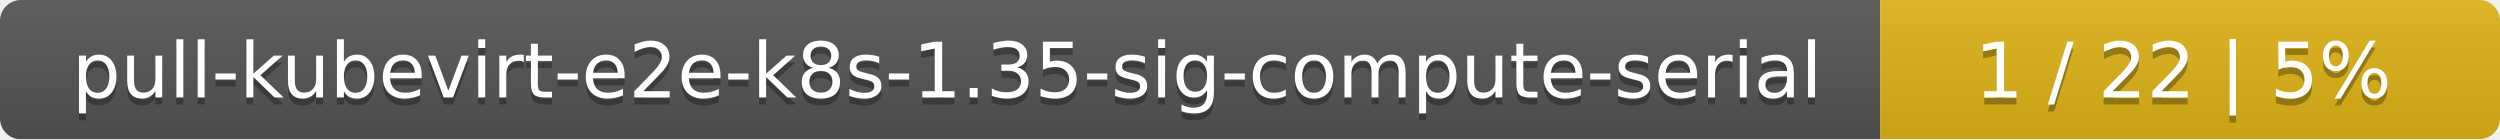
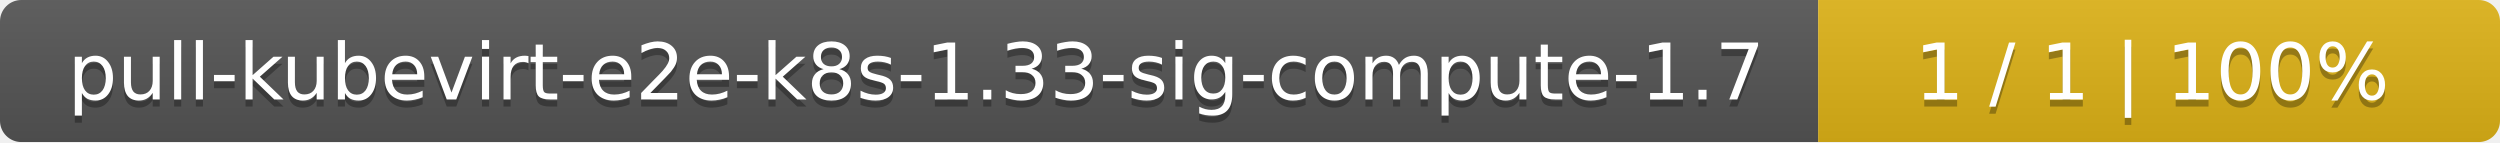
- <svg xmlns="http://www.w3.org/2000/svg" width="359" height="20">
+ <svg xmlns="http://www.w3.org/2000/svg" width="352" height="20">
  <linearGradient id="smooth" x2="0" y2="100%">
    <stop offset="0" stop-color="#bbb" stop-opacity=".1" />
    <stop offset="1" stop-opacity=".1" />
  </linearGradient>
  <mask id="round">
-     <rect width="359" height="20" rx="3" fill="#fff" />
+     <rect width="352" height="20" rx="3" fill="#fff" />
  </mask>
  <g mask="url(#round)">
-     <rect width="270" height="20" fill="#555" />
-     <rect x="270" width="89" height="20" fill="#dfb317" />
-     <rect width="359" height="20" fill="url(#smooth)" />
+     <rect width="256" height="20" fill="#555" />
+     <rect x="256" width="96" height="20" fill="#dfb317" />
+     <rect width="352" height="20" fill="url(#smooth)" />
  </g>
  <g fill="#fff" text-anchor="middle" font-family="DejaVu Sans,Verdana,Geneva,sans-serif" font-size="11">
-     <text x="136" y="15" fill="#010101" fill-opacity=".3">pull-kubevirt-e2e-k8s-1.35-sig-compute-serial</text>
-     <text x="136" y="14">pull-kubevirt-e2e-k8s-1.35-sig-compute-serial</text>
-     <text x="313.5" y="15" fill="#010101" fill-opacity=".3">1 / 22    |    5%</text>
-     <text x="313.5" y="14">1 / 22    |    5%</text>
+     <text x="129" y="15" fill="#010101" fill-opacity=".3">pull-kubevirt-e2e-k8s-1.33-sig-compute-1.7</text>
+     <text x="129" y="14">pull-kubevirt-e2e-k8s-1.33-sig-compute-1.7</text>
+     <text x="303" y="15" fill="#010101" fill-opacity=".3">1 / 1    |    100%</text>
+     <text x="303" y="14">1 / 1    |    100%</text>
  </g>
</svg>
